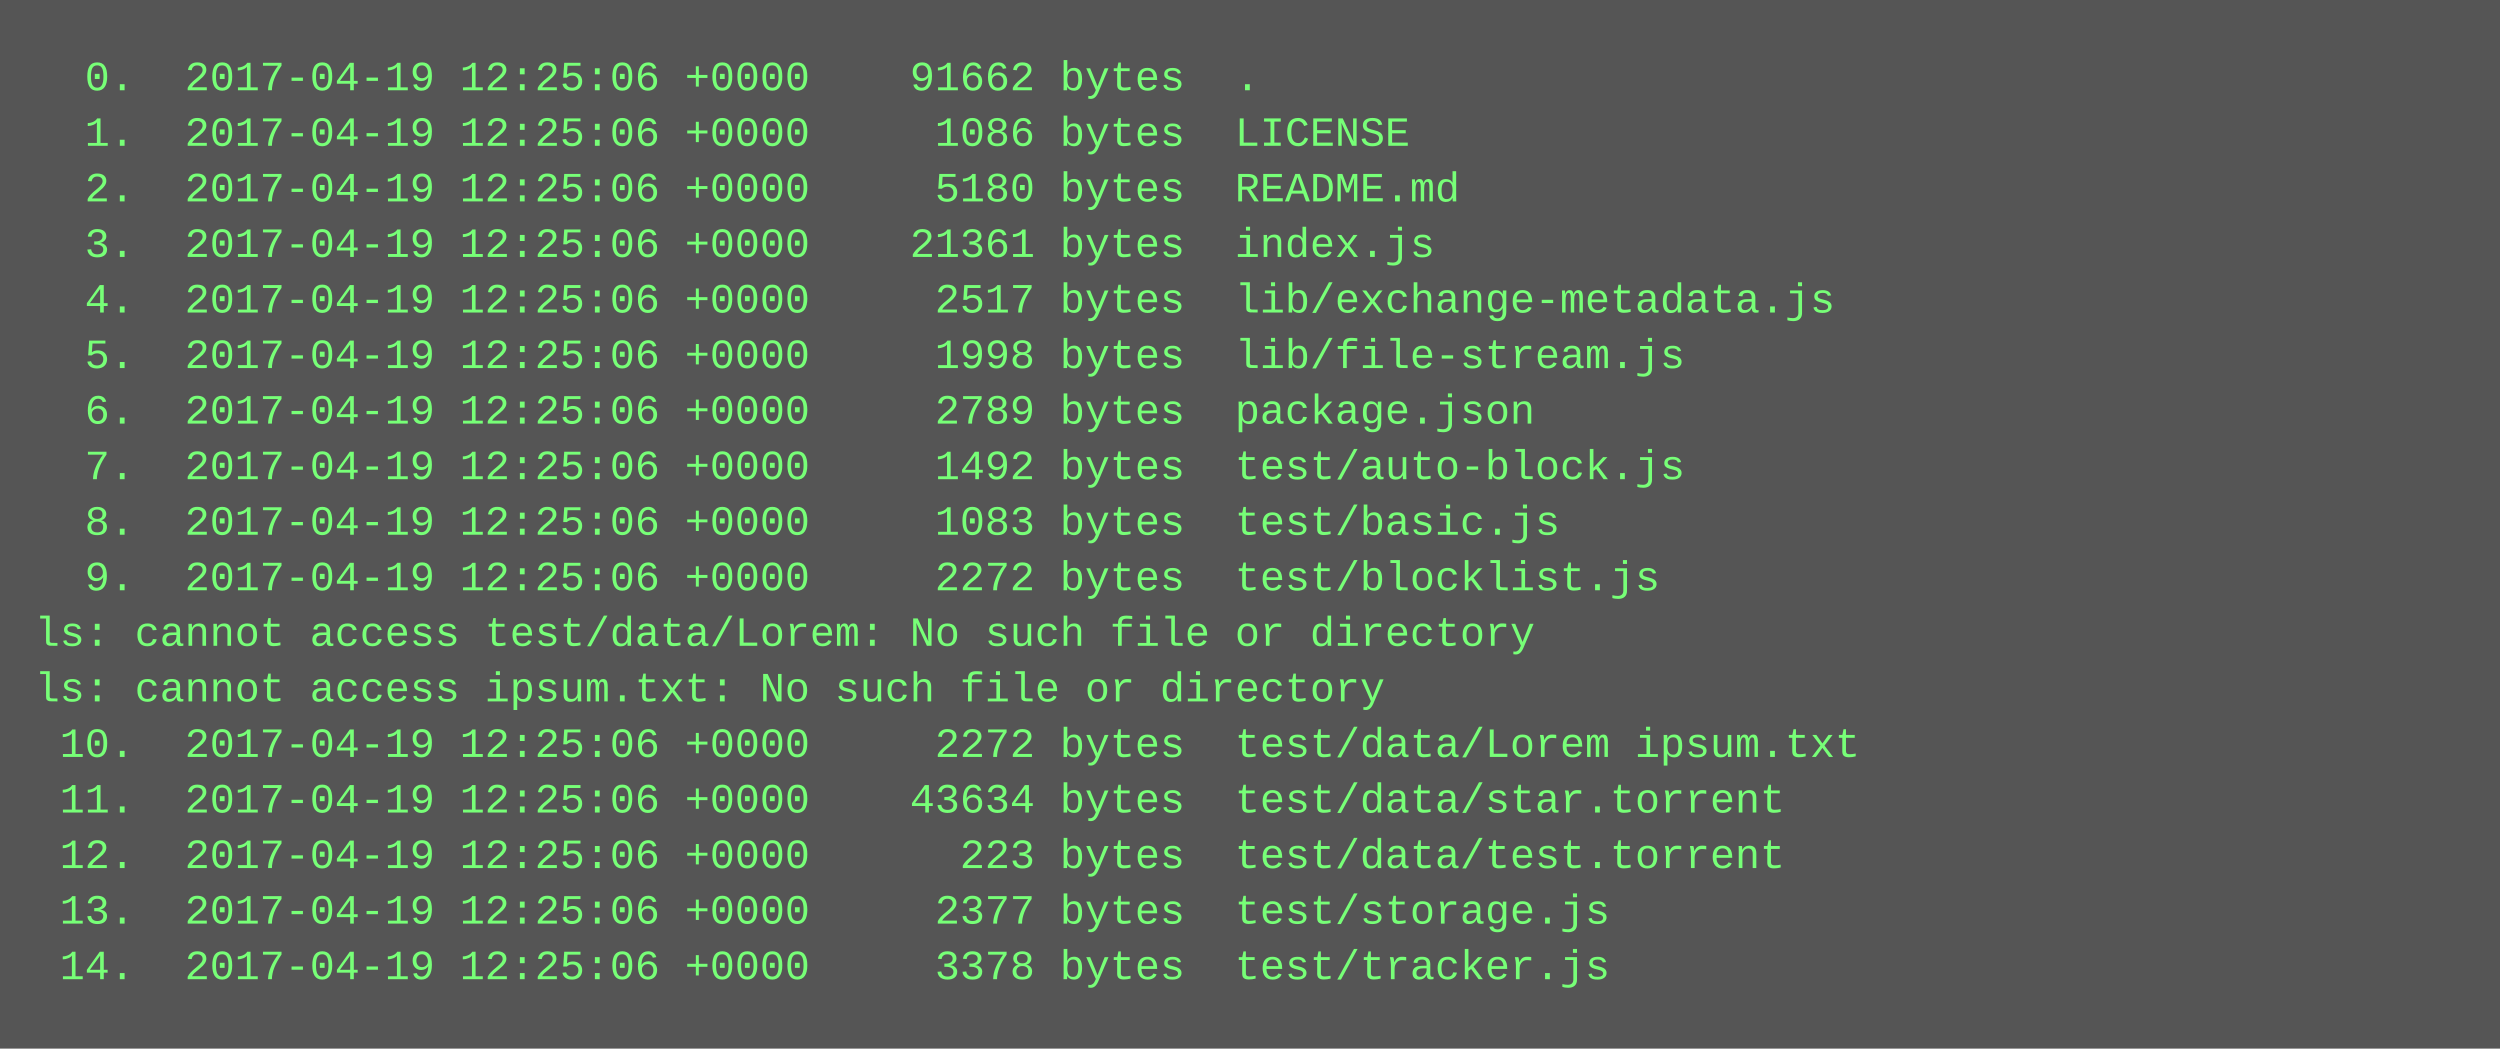
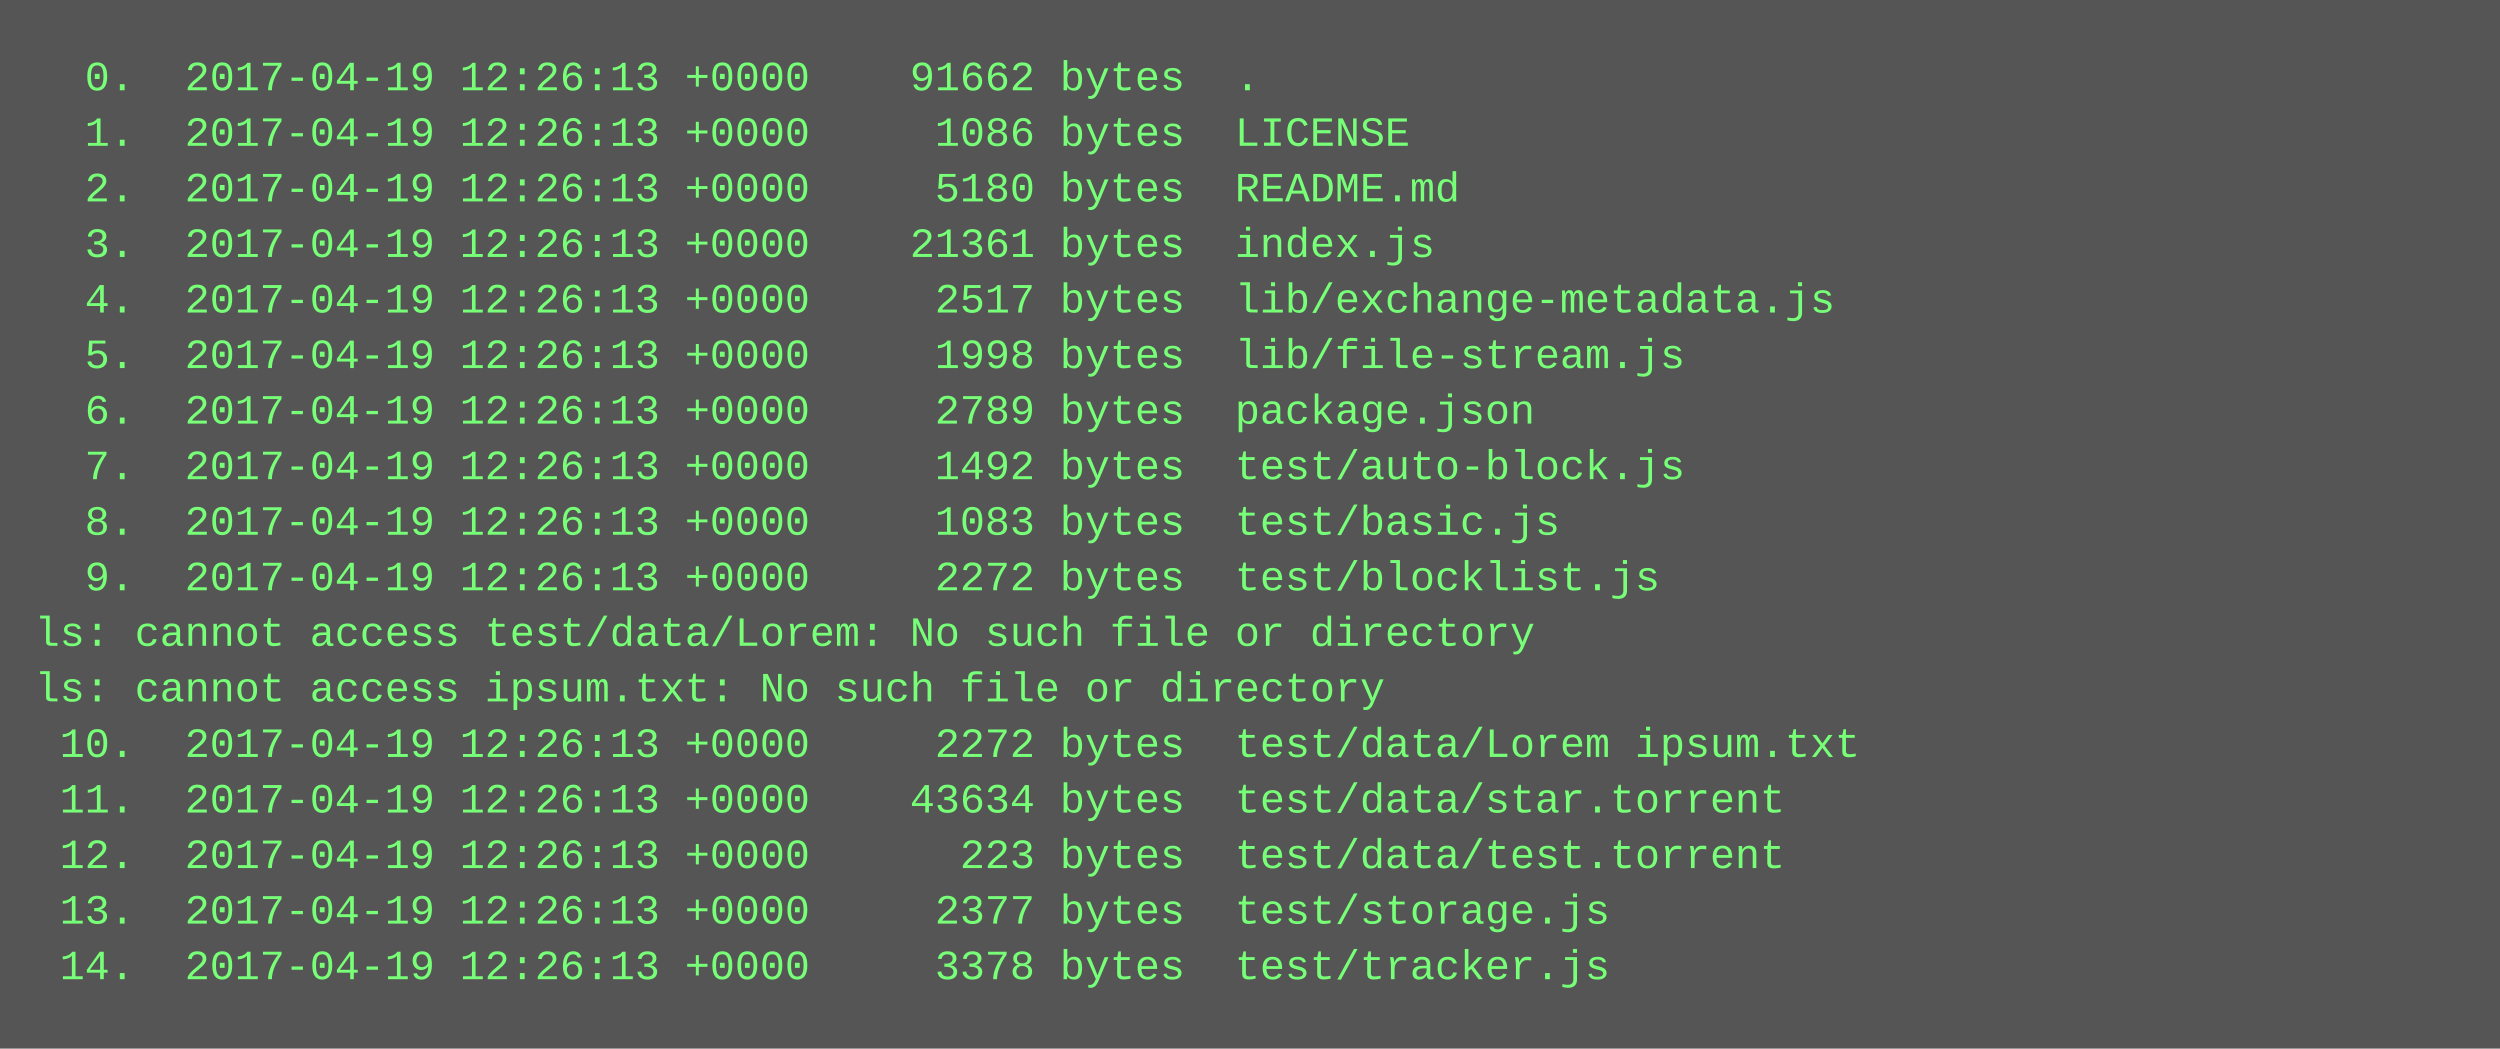
<svg xmlns="http://www.w3.org/2000/svg" height="302" width="720">
  <rect height="302" fill="#555" width="720" />
  <text fill="#7f7" font-family="Courier New" font-size="12" xml:space="preserve">
-     <tspan x="10" y="26">  0.  2017-04-19 12:25:06 +0000    91662 bytes  .</tspan>
-     <tspan x="10" y="42">  1.  2017-04-19 12:25:06 +0000     1086 bytes  LICENSE</tspan>
-     <tspan x="10" y="58">  2.  2017-04-19 12:25:06 +0000     5180 bytes  README.md</tspan>
-     <tspan x="10" y="74">  3.  2017-04-19 12:25:06 +0000    21361 bytes  index.js</tspan>
-     <tspan x="10" y="90">  4.  2017-04-19 12:25:06 +0000     2517 bytes  lib/exchange-metadata.js</tspan>
-     <tspan x="10" y="106">  5.  2017-04-19 12:25:06 +0000     1998 bytes  lib/file-stream.js</tspan>
-     <tspan x="10" y="122">  6.  2017-04-19 12:25:06 +0000     2789 bytes  package.json</tspan>
-     <tspan x="10" y="138">  7.  2017-04-19 12:25:06 +0000     1492 bytes  test/auto-block.js</tspan>
-     <tspan x="10" y="154">  8.  2017-04-19 12:25:06 +0000     1083 bytes  test/basic.js</tspan>
-     <tspan x="10" y="170">  9.  2017-04-19 12:25:06 +0000     2272 bytes  test/blocklist.js</tspan>
+     <tspan x="10" y="26">  0.  2017-04-19 12:26:13 +0000    91662 bytes  .</tspan>
+     <tspan x="10" y="42">  1.  2017-04-19 12:26:13 +0000     1086 bytes  LICENSE</tspan>
+     <tspan x="10" y="58">  2.  2017-04-19 12:26:13 +0000     5180 bytes  README.md</tspan>
+     <tspan x="10" y="74">  3.  2017-04-19 12:26:13 +0000    21361 bytes  index.js</tspan>
+     <tspan x="10" y="90">  4.  2017-04-19 12:26:13 +0000     2517 bytes  lib/exchange-metadata.js</tspan>
+     <tspan x="10" y="106">  5.  2017-04-19 12:26:13 +0000     1998 bytes  lib/file-stream.js</tspan>
+     <tspan x="10" y="122">  6.  2017-04-19 12:26:13 +0000     2789 bytes  package.json</tspan>
+     <tspan x="10" y="138">  7.  2017-04-19 12:26:13 +0000     1492 bytes  test/auto-block.js</tspan>
+     <tspan x="10" y="154">  8.  2017-04-19 12:26:13 +0000     1083 bytes  test/basic.js</tspan>
+     <tspan x="10" y="170">  9.  2017-04-19 12:26:13 +0000     2272 bytes  test/blocklist.js</tspan>
    <tspan x="10" y="186">ls: cannot access test/data/Lorem: No such file or directory</tspan>
    <tspan x="10" y="202">ls: cannot access ipsum.txt: No such file or directory</tspan>
-     <tspan x="10" y="218"> 10.  2017-04-19 12:25:06 +0000     2272 bytes  test/data/Lorem ipsum.txt</tspan>
-     <tspan x="10" y="234"> 11.  2017-04-19 12:25:06 +0000    43634 bytes  test/data/star.torrent</tspan>
-     <tspan x="10" y="250"> 12.  2017-04-19 12:25:06 +0000      223 bytes  test/data/test.torrent</tspan>
-     <tspan x="10" y="266"> 13.  2017-04-19 12:25:06 +0000     2377 bytes  test/storage.js</tspan>
-     <tspan x="10" y="282"> 14.  2017-04-19 12:25:06 +0000     3378 bytes  test/tracker.js</tspan>
+     <tspan x="10" y="218"> 10.  2017-04-19 12:26:13 +0000     2272 bytes  test/data/Lorem ipsum.txt</tspan>
+     <tspan x="10" y="234"> 11.  2017-04-19 12:26:13 +0000    43634 bytes  test/data/star.torrent</tspan>
+     <tspan x="10" y="250"> 12.  2017-04-19 12:26:13 +0000      223 bytes  test/data/test.torrent</tspan>
+     <tspan x="10" y="266"> 13.  2017-04-19 12:26:13 +0000     2377 bytes  test/storage.js</tspan>
+     <tspan x="10" y="282"> 14.  2017-04-19 12:26:13 +0000     3378 bytes  test/tracker.js</tspan>
  </text>
</svg>
